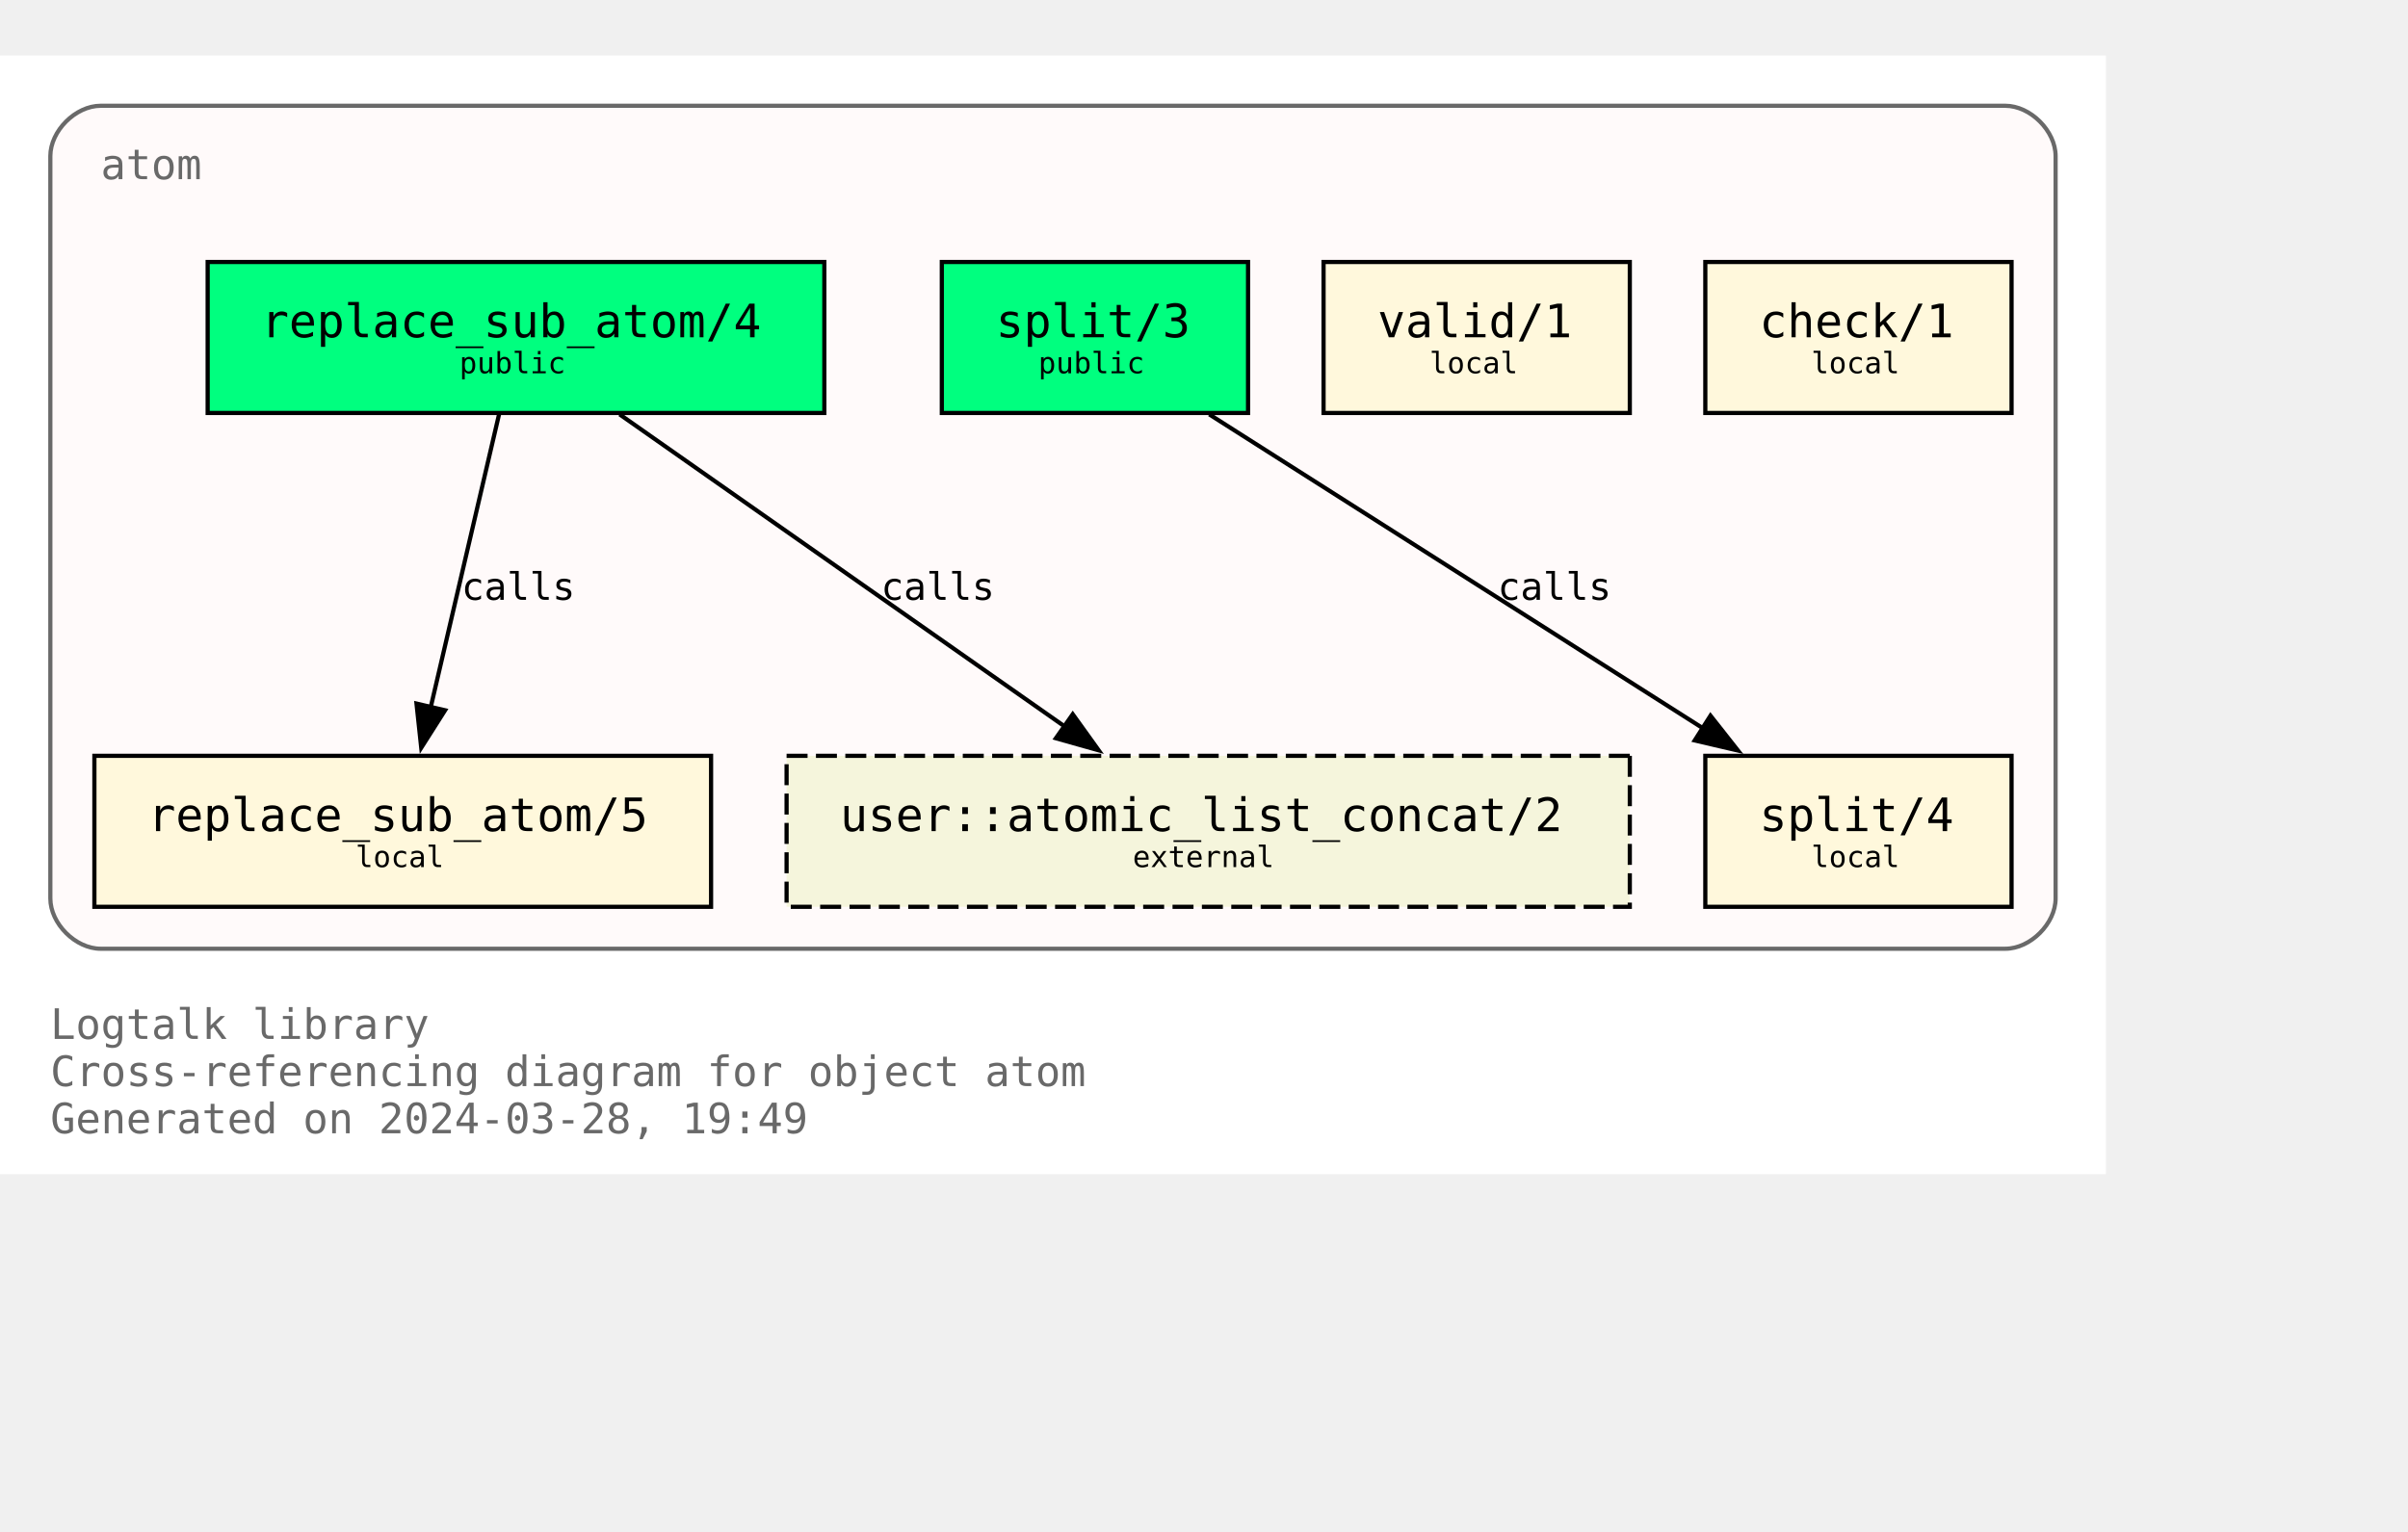
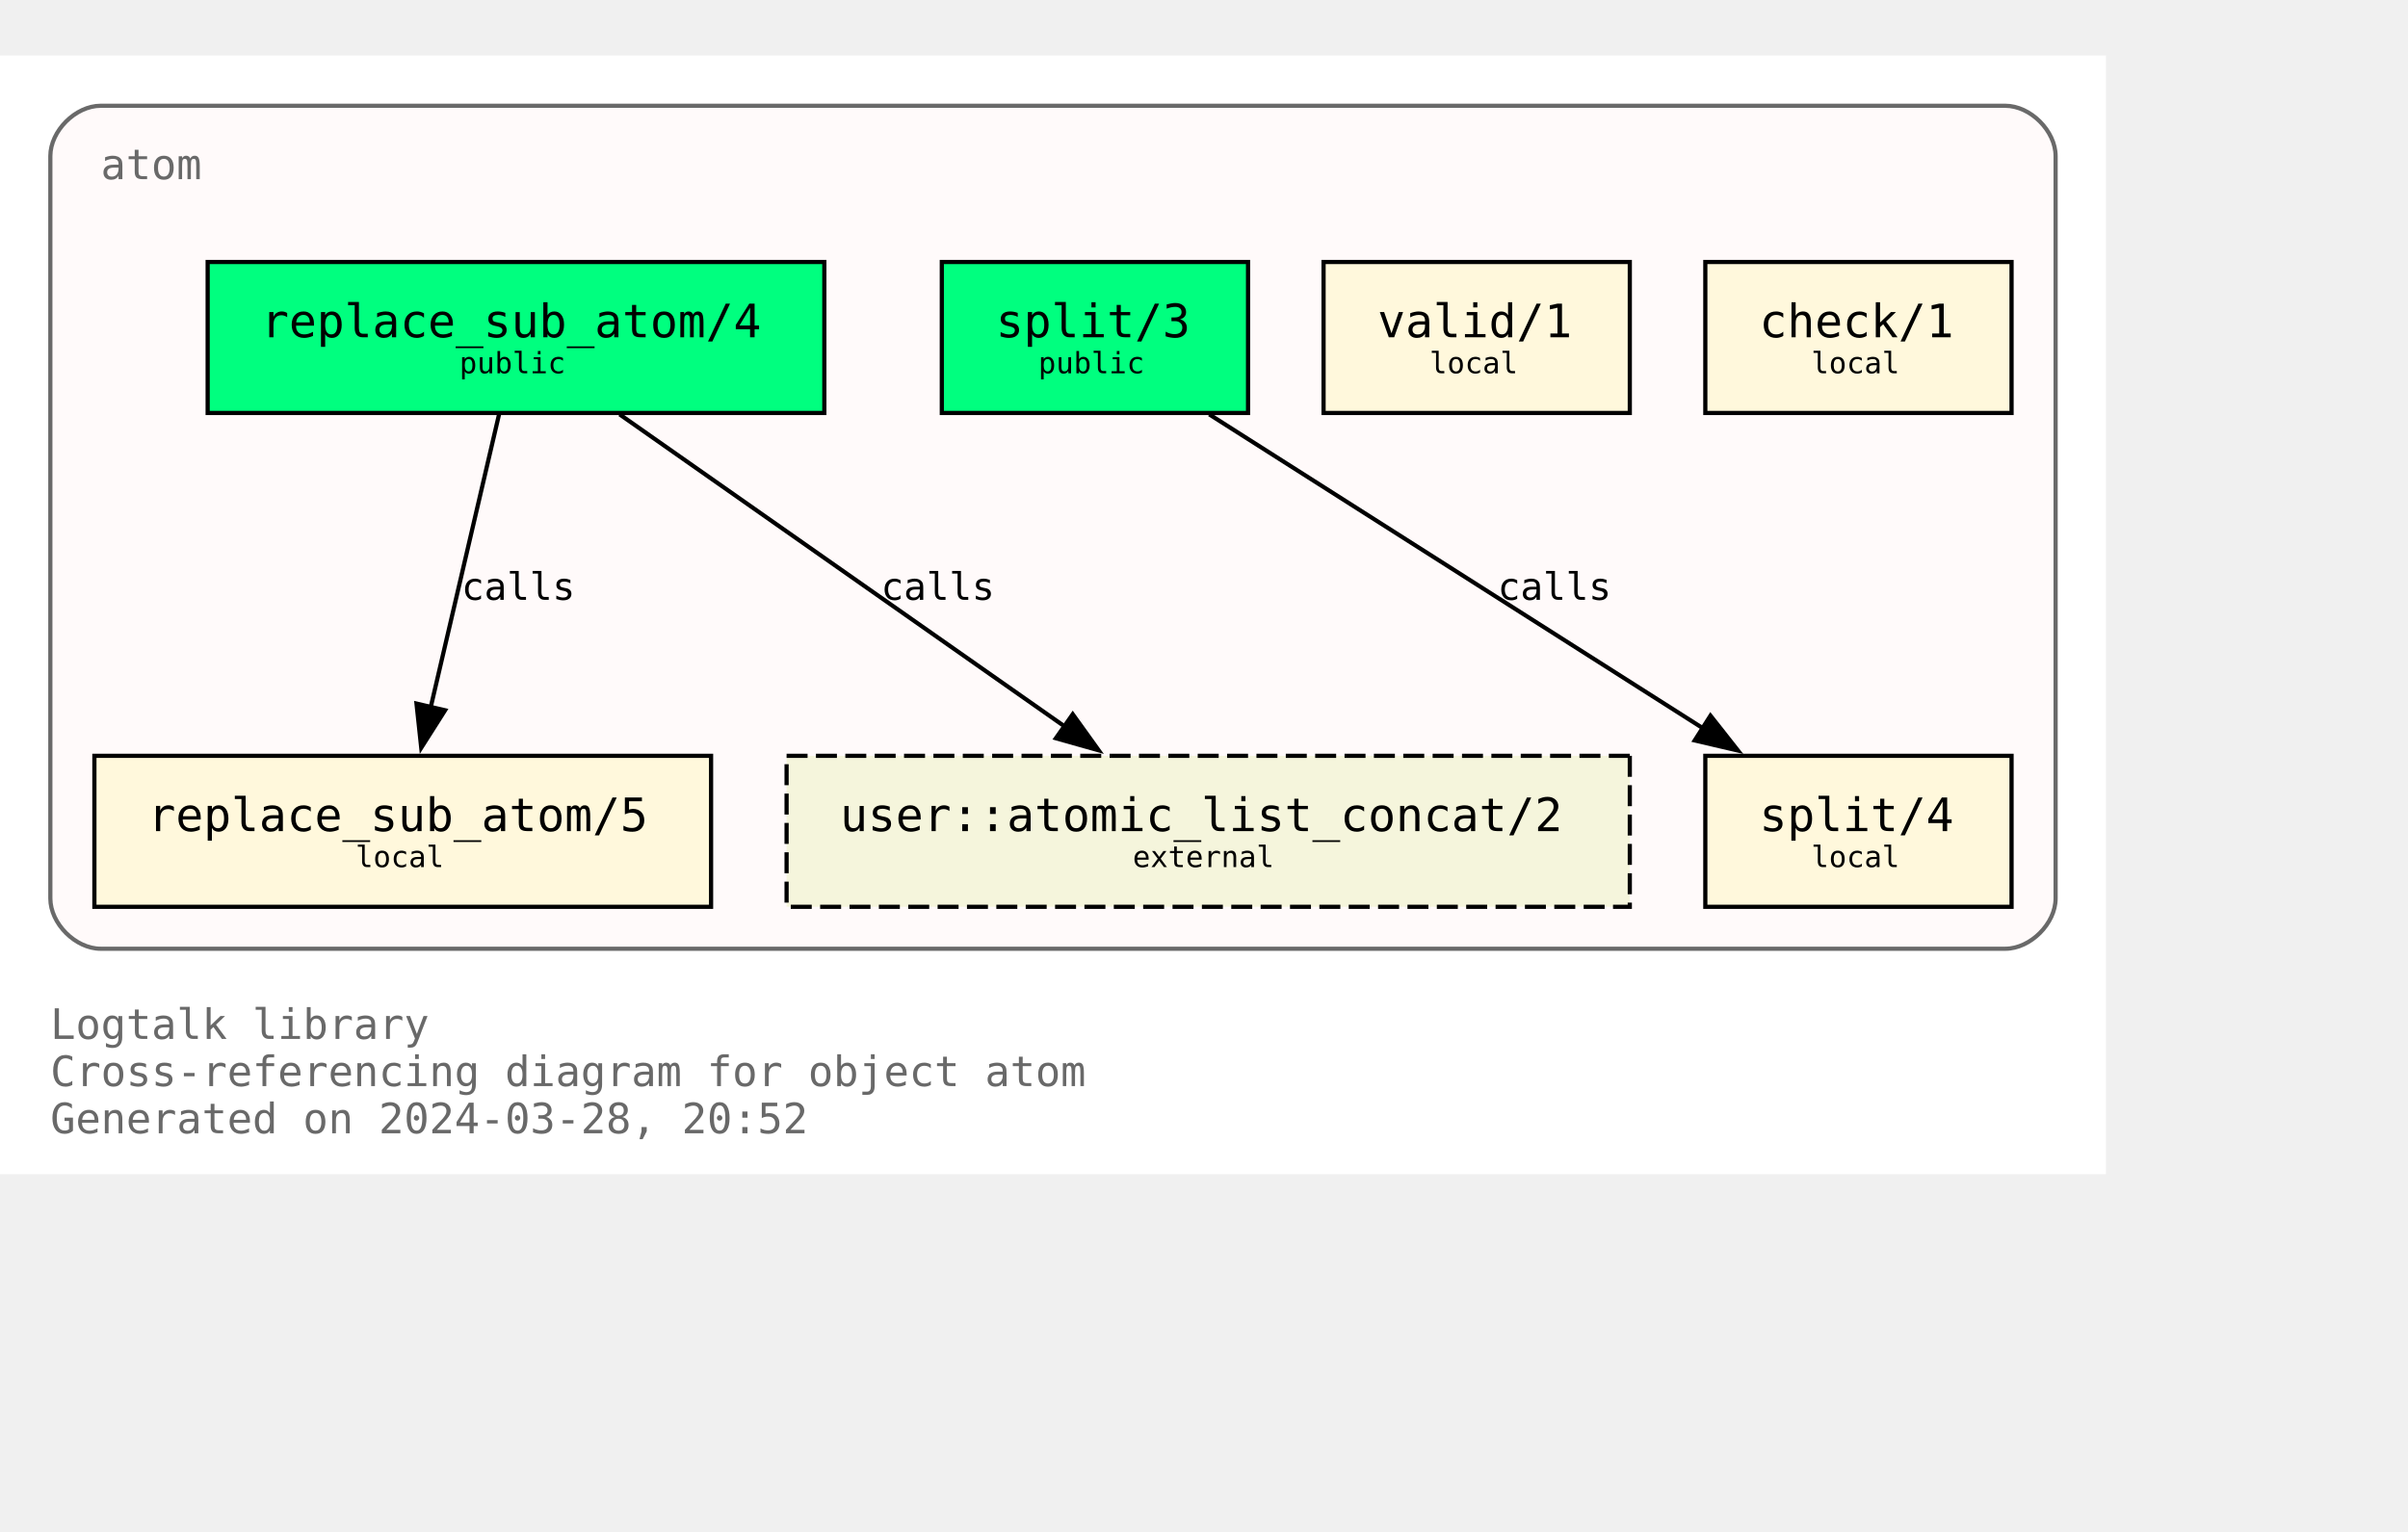
<svg xmlns="http://www.w3.org/2000/svg" xmlns:xlink="http://www.w3.org/1999/xlink" width="646pt" height="411pt" viewBox="72.00 72.00 574.00 338.75">
  <g id="graph0" class="graph" transform="scale(1 1) rotate(0) translate(76 334.75)">
    <polygon fill="white" stroke="none" points="-4,4 -4,-262.75 498,-262.75 498,4 -4,4" />
    <text text-anchor="start" x="8" y="-28.25" font-family="Monospace" font-size="10.00" fill="dimgray">Logtalk library</text>
    <text text-anchor="start" x="8" y="-17" font-family="Monospace" font-size="10.00" fill="dimgray">Cross-referencing diagram for object atom</text>
-     <text text-anchor="start" x="8" y="-5.75" font-family="Monospace" font-size="10.00" fill="dimgray">Generated on 2024-03-28, 19:49</text>
+     <text text-anchor="start" x="8" y="-5.75" font-family="Monospace" font-size="10.00" fill="dimgray">Generated on 2024-03-28, 20:52</text>
    <g id="clust1" class="cluster">
      <g id="a_clust1">
        <a xlink:title="atom">
          <path fill="snow" stroke="dimgray" d="M20,-49.75C20,-49.75 474,-49.75 474,-49.75 480,-49.75 486,-55.75 486,-61.75 486,-61.75 486,-238.75 486,-238.75 486,-244.75 480,-250.75 474,-250.75 474,-250.75 20,-250.75 20,-250.75 14,-250.75 8,-244.75 8,-238.75 8,-238.75 8,-61.75 8,-61.75 8,-55.75 14,-49.75 20,-49.75" />
          <g id="a_clust1_0">
-             <a xlink:href="https://github.com/LogtalkDotOrg/logtalk3/tree/871e8bdc13d4d515de2497731fb1720f6671a113/library/types/atom.lgt" xlink:title="https://github.com/LogtalkDotOrg/logtalk3/tree/871e8bdc13d4d515de2497731fb1720f6671a113/library/types/atom.lgt">
+             <a xlink:href="https://github.com/LogtalkDotOrg/logtalk3/tree/4b19ae05d18a711390c04c94168bbb6d7985c2b5/library/types/atom.lgt" xlink:title="https://github.com/LogtalkDotOrg/logtalk3/tree/4b19ae05d18a711390c04c94168bbb6d7985c2b5/library/types/atom.lgt">
              <text text-anchor="start" x="20" y="-233.25" font-family="Monospace" font-size="10.00" fill="dimgray">atom</text>
            </a>
          </g>
        </a>
      </g>
    </g>
    <g id="node1" class="node">
      <g id="a_node1">
-         <a xlink:href="https://github.com/LogtalkDotOrg/logtalk3/tree/871e8bdc13d4d515de2497731fb1720f6671a113/library/types/atom.lgt#L32" xlink:title="https://github.com/LogtalkDotOrg/logtalk3/tree/871e8bdc13d4d515de2497731fb1720f6671a113/library/types/atom.lgt#L32">
+         <a xlink:href="https://github.com/LogtalkDotOrg/logtalk3/tree/4b19ae05d18a711390c04c94168bbb6d7985c2b5/library/types/atom.lgt#L32" xlink:title="https://github.com/LogtalkDotOrg/logtalk3/tree/4b19ae05d18a711390c04c94168bbb6d7985c2b5/library/types/atom.lgt#L32">
          <polygon fill="springgreen" stroke="black" points="192.5,-213.5 45.5,-213.5 45.5,-177.5 192.5,-177.5 192.5,-213.5" />
          <text text-anchor="start" x="53.38" y="-196.32" font-family="Monospace" font-size="9.00"> </text>
          <text text-anchor="start" x="58.25" y="-195.55" font-family="Monospace" font-size="11.00">replace_sub_atom/4</text>
          <text text-anchor="start" x="179.38" y="-196.32" font-family="Monospace" font-size="9.00"> </text>
          <text text-anchor="start" x="53.38" y="-185.45" font-family="Monospace" font-size="9.00"> </text>
          <text text-anchor="start" x="105.5" y="-186.97" font-family="Monospace" font-size="7.00">public</text>
          <text text-anchor="start" x="179.38" y="-185.45" font-family="Monospace" font-size="9.00"> </text>
        </a>
      </g>
    </g>
    <g id="node4" class="node">
      <g id="a_node4">
-         <a xlink:href="https://github.com/LogtalkDotOrg/logtalk3/tree/871e8bdc13d4d515de2497731fb1720f6671a113/library/types/atom.lgt#L58" xlink:title="https://github.com/LogtalkDotOrg/logtalk3/tree/871e8bdc13d4d515de2497731fb1720f6671a113/library/types/atom.lgt#L58">
+         <a xlink:href="https://github.com/LogtalkDotOrg/logtalk3/tree/4b19ae05d18a711390c04c94168bbb6d7985c2b5/library/types/atom.lgt#L58" xlink:title="https://github.com/LogtalkDotOrg/logtalk3/tree/4b19ae05d18a711390c04c94168bbb6d7985c2b5/library/types/atom.lgt#L58">
          <polygon fill="cornsilk" stroke="black" points="165.5,-95.75 18.5,-95.75 18.5,-59.75 165.5,-59.75 165.5,-95.75" />
          <text text-anchor="start" x="26.38" y="-78.58" font-family="Monospace" font-size="9.00"> </text>
          <text text-anchor="start" x="31.25" y="-77.8" font-family="Monospace" font-size="11.00">replace_sub_atom/5</text>
          <text text-anchor="start" x="152.38" y="-78.58" font-family="Monospace" font-size="9.00"> </text>
          <text text-anchor="start" x="26.38" y="-67.7" font-family="Monospace" font-size="9.00"> </text>
          <text text-anchor="start" x="80.75" y="-69.22" font-family="Monospace" font-size="7.00">local</text>
          <text text-anchor="start" x="152.38" y="-67.7" font-family="Monospace" font-size="9.00"> </text>
        </a>
      </g>
    </g>
    <g id="edge1" class="edge">
      <g id="a_edge1">
-         <a xlink:href="https://github.com/LogtalkDotOrg/logtalk3/tree/871e8bdc13d4d515de2497731fb1720f6671a113/library/types/atom.lgt#L50" xlink:title="calls">
+         <a xlink:href="https://github.com/LogtalkDotOrg/logtalk3/tree/4b19ae05d18a711390c04c94168bbb6d7985c2b5/library/types/atom.lgt#L50" xlink:title="calls">
          <path fill="none" stroke="black" d="M114.96,-177.17C110.64,-158.67 103.74,-129.07 98.63,-107.16" />
          <polygon fill="black" stroke="black" points="102.09,-106.61 96.41,-97.67 95.28,-108.21 102.09,-106.61" />
        </a>
      </g>
      <g id="a_edge1-label">
-         <a xlink:href="https://github.com/LogtalkDotOrg/logtalk3/tree/871e8bdc13d4d515de2497731fb1720f6671a113/library/types/atom.lgt#L50" xlink:title="https://github.com/LogtalkDotOrg/logtalk3/tree/871e8bdc13d4d515de2497731fb1720f6671a113/library/types/atom.lgt#L50">
+         <a xlink:href="https://github.com/LogtalkDotOrg/logtalk3/tree/4b19ae05d18a711390c04c94168bbb6d7985c2b5/library/types/atom.lgt#L50" xlink:title="https://github.com/LogtalkDotOrg/logtalk3/tree/4b19ae05d18a711390c04c94168bbb6d7985c2b5/library/types/atom.lgt#L50">
          <text text-anchor="start" x="106" y="-132.95" font-family="Monospace" font-size="9.00">calls</text>
        </a>
      </g>
    </g>
    <g id="node7" class="node">
      <polygon fill="beige" stroke="black" stroke-dasharray="5,2" points="384.5,-95.75 183.5,-95.75 183.5,-59.75 384.5,-59.75 384.5,-95.75" />
      <text text-anchor="start" x="191.38" y="-78.58" font-family="Monospace" font-size="9.00"> </text>
      <text text-anchor="start" x="196.25" y="-77.8" font-family="Monospace" font-size="11.00">user::atomic_list_concat/2</text>
      <text text-anchor="start" x="371.38" y="-78.58" font-family="Monospace" font-size="9.00"> </text>
      <text text-anchor="start" x="191.38" y="-67.7" font-family="Monospace" font-size="9.00"> </text>
      <text text-anchor="start" x="266" y="-69.22" font-family="Monospace" font-size="7.00">external</text>
      <text text-anchor="start" x="371.38" y="-67.7" font-family="Monospace" font-size="9.00"> </text>
    </g>
    <g id="edge3" class="edge">
      <g id="a_edge3">
-         <a xlink:href="https://github.com/LogtalkDotOrg/logtalk3/tree/871e8bdc13d4d515de2497731fb1720f6671a113/library/types/atom.lgt#L50" xlink:title="calls">
+         <a xlink:href="https://github.com/LogtalkDotOrg/logtalk3/tree/4b19ae05d18a711390c04c94168bbb6d7985c2b5/library/types/atom.lgt#L50" xlink:title="calls">
          <path fill="none" stroke="black" d="M143.7,-177.17C171.89,-157.4 218.17,-124.93 249.82,-102.73" />
          <polygon fill="black" stroke="black" points="251.71,-105.67 257.89,-97.07 247.69,-99.94 251.71,-105.67" />
        </a>
      </g>
      <g id="a_edge3-label">
-         <a xlink:href="https://github.com/LogtalkDotOrg/logtalk3/tree/871e8bdc13d4d515de2497731fb1720f6671a113/library/types/atom.lgt#L50" xlink:title="https://github.com/LogtalkDotOrg/logtalk3/tree/871e8bdc13d4d515de2497731fb1720f6671a113/library/types/atom.lgt#L50">
+         <a xlink:href="https://github.com/LogtalkDotOrg/logtalk3/tree/4b19ae05d18a711390c04c94168bbb6d7985c2b5/library/types/atom.lgt#L50" xlink:title="https://github.com/LogtalkDotOrg/logtalk3/tree/4b19ae05d18a711390c04c94168bbb6d7985c2b5/library/types/atom.lgt#L50">
          <text text-anchor="start" x="206" y="-132.95" font-family="Monospace" font-size="9.00">calls</text>
        </a>
      </g>
    </g>
    <g id="node2" class="node">
      <g id="a_node2">
-         <a xlink:href="https://github.com/LogtalkDotOrg/logtalk3/tree/871e8bdc13d4d515de2497731fb1720f6671a113/library/types/atom.lgt#L39" xlink:title="https://github.com/LogtalkDotOrg/logtalk3/tree/871e8bdc13d4d515de2497731fb1720f6671a113/library/types/atom.lgt#L39">
+         <a xlink:href="https://github.com/LogtalkDotOrg/logtalk3/tree/4b19ae05d18a711390c04c94168bbb6d7985c2b5/library/types/atom.lgt#L39" xlink:title="https://github.com/LogtalkDotOrg/logtalk3/tree/4b19ae05d18a711390c04c94168bbb6d7985c2b5/library/types/atom.lgt#L39">
          <polygon fill="springgreen" stroke="black" points="293.5,-213.5 220.5,-213.5 220.5,-177.5 293.5,-177.5 293.5,-213.5" />
          <text text-anchor="start" x="228.38" y="-196.32" font-family="Monospace" font-size="9.00"> </text>
          <text text-anchor="start" x="233.38" y="-195.55" font-family="Monospace" font-size="11.00">split/3</text>
          <text text-anchor="start" x="280.38" y="-196.32" font-family="Monospace" font-size="9.00"> </text>
          <text text-anchor="start" x="228.38" y="-185.45" font-family="Monospace" font-size="9.00"> </text>
          <text text-anchor="start" x="243.5" y="-186.97" font-family="Monospace" font-size="7.00">public</text>
          <text text-anchor="start" x="280.38" y="-185.45" font-family="Monospace" font-size="9.00"> </text>
        </a>
      </g>
    </g>
    <g id="node5" class="node">
      <g id="a_node5">
-         <a xlink:href="https://github.com/LogtalkDotOrg/logtalk3/tree/871e8bdc13d4d515de2497731fb1720f6671a113/library/types/atom.lgt#L76" xlink:title="https://github.com/LogtalkDotOrg/logtalk3/tree/871e8bdc13d4d515de2497731fb1720f6671a113/library/types/atom.lgt#L76">
+         <a xlink:href="https://github.com/LogtalkDotOrg/logtalk3/tree/4b19ae05d18a711390c04c94168bbb6d7985c2b5/library/types/atom.lgt#L76" xlink:title="https://github.com/LogtalkDotOrg/logtalk3/tree/4b19ae05d18a711390c04c94168bbb6d7985c2b5/library/types/atom.lgt#L76">
          <polygon fill="cornsilk" stroke="black" points="475.5,-95.75 402.5,-95.75 402.5,-59.75 475.5,-59.75 475.5,-95.75" />
          <text text-anchor="start" x="410.38" y="-78.58" font-family="Monospace" font-size="9.00"> </text>
          <text text-anchor="start" x="415.38" y="-77.8" font-family="Monospace" font-size="11.00">split/4</text>
          <text text-anchor="start" x="462.38" y="-78.58" font-family="Monospace" font-size="9.00"> </text>
          <text text-anchor="start" x="410.38" y="-67.7" font-family="Monospace" font-size="9.00"> </text>
          <text text-anchor="start" x="427.75" y="-69.22" font-family="Monospace" font-size="7.00">local</text>
          <text text-anchor="start" x="462.38" y="-67.7" font-family="Monospace" font-size="9.00"> </text>
        </a>
      </g>
    </g>
    <g id="edge2" class="edge">
      <g id="a_edge2">
-         <a xlink:href="https://github.com/LogtalkDotOrg/logtalk3/tree/871e8bdc13d4d515de2497731fb1720f6671a113/library/types/atom.lgt#L69" xlink:title="calls">
+         <a xlink:href="https://github.com/LogtalkDotOrg/logtalk3/tree/4b19ae05d18a711390c04c94168bbb6d7985c2b5/library/types/atom.lgt#L69" xlink:title="calls">
          <path fill="none" stroke="black" d="M284.25,-177.17C315.61,-157.23 367.27,-124.37 402.19,-102.16" />
          <polygon fill="black" stroke="black" points="403.73,-105.33 410.29,-97.01 399.97,-99.42 403.73,-105.33" />
        </a>
      </g>
      <g id="a_edge2-label">
-         <a xlink:href="https://github.com/LogtalkDotOrg/logtalk3/tree/871e8bdc13d4d515de2497731fb1720f6671a113/library/types/atom.lgt#L69" xlink:title="https://github.com/LogtalkDotOrg/logtalk3/tree/871e8bdc13d4d515de2497731fb1720f6671a113/library/types/atom.lgt#L69">
+         <a xlink:href="https://github.com/LogtalkDotOrg/logtalk3/tree/4b19ae05d18a711390c04c94168bbb6d7985c2b5/library/types/atom.lgt#L69" xlink:title="https://github.com/LogtalkDotOrg/logtalk3/tree/4b19ae05d18a711390c04c94168bbb6d7985c2b5/library/types/atom.lgt#L69">
          <text text-anchor="start" x="353" y="-132.95" font-family="Monospace" font-size="9.00">calls</text>
        </a>
      </g>
    </g>
    <g id="node3" class="node">
      <g id="a_node3">
-         <a xlink:href="https://github.com/LogtalkDotOrg/logtalk3/tree/871e8bdc13d4d515de2497731fb1720f6671a113/library/types/atom.lgt#L87" xlink:title="https://github.com/LogtalkDotOrg/logtalk3/tree/871e8bdc13d4d515de2497731fb1720f6671a113/library/types/atom.lgt#L87">
+         <a xlink:href="https://github.com/LogtalkDotOrg/logtalk3/tree/4b19ae05d18a711390c04c94168bbb6d7985c2b5/library/types/atom.lgt#L87" xlink:title="https://github.com/LogtalkDotOrg/logtalk3/tree/4b19ae05d18a711390c04c94168bbb6d7985c2b5/library/types/atom.lgt#L87">
          <polygon fill="cornsilk" stroke="black" points="384.5,-213.5 311.5,-213.5 311.5,-177.5 384.5,-177.5 384.5,-213.5" />
          <text text-anchor="start" x="319.38" y="-196.32" font-family="Monospace" font-size="9.00"> </text>
          <text text-anchor="start" x="324.38" y="-195.55" font-family="Monospace" font-size="11.00">valid/1</text>
          <text text-anchor="start" x="371.38" y="-196.32" font-family="Monospace" font-size="9.00"> </text>
          <text text-anchor="start" x="319.38" y="-185.45" font-family="Monospace" font-size="9.00"> </text>
          <text text-anchor="start" x="336.75" y="-186.97" font-family="Monospace" font-size="7.00">local</text>
          <text text-anchor="start" x="371.38" y="-185.45" font-family="Monospace" font-size="9.00"> </text>
        </a>
      </g>
    </g>
    <g id="node6" class="node">
      <g id="a_node6">
-         <a xlink:href="https://github.com/LogtalkDotOrg/logtalk3/tree/871e8bdc13d4d515de2497731fb1720f6671a113/library/types/atom.lgt#L90" xlink:title="https://github.com/LogtalkDotOrg/logtalk3/tree/871e8bdc13d4d515de2497731fb1720f6671a113/library/types/atom.lgt#L90">
+         <a xlink:href="https://github.com/LogtalkDotOrg/logtalk3/tree/4b19ae05d18a711390c04c94168bbb6d7985c2b5/library/types/atom.lgt#L90" xlink:title="https://github.com/LogtalkDotOrg/logtalk3/tree/4b19ae05d18a711390c04c94168bbb6d7985c2b5/library/types/atom.lgt#L90">
          <polygon fill="cornsilk" stroke="black" points="475.5,-213.5 402.5,-213.5 402.5,-177.5 475.5,-177.5 475.5,-213.5" />
          <text text-anchor="start" x="410.38" y="-196.32" font-family="Monospace" font-size="9.00"> </text>
          <text text-anchor="start" x="415.38" y="-195.55" font-family="Monospace" font-size="11.00">check/1</text>
          <text text-anchor="start" x="462.38" y="-196.32" font-family="Monospace" font-size="9.00"> </text>
          <text text-anchor="start" x="410.38" y="-185.45" font-family="Monospace" font-size="9.00"> </text>
          <text text-anchor="start" x="427.75" y="-186.97" font-family="Monospace" font-size="7.00">local</text>
          <text text-anchor="start" x="462.38" y="-185.45" font-family="Monospace" font-size="9.00"> </text>
        </a>
      </g>
    </g>
  </g>
</svg>
